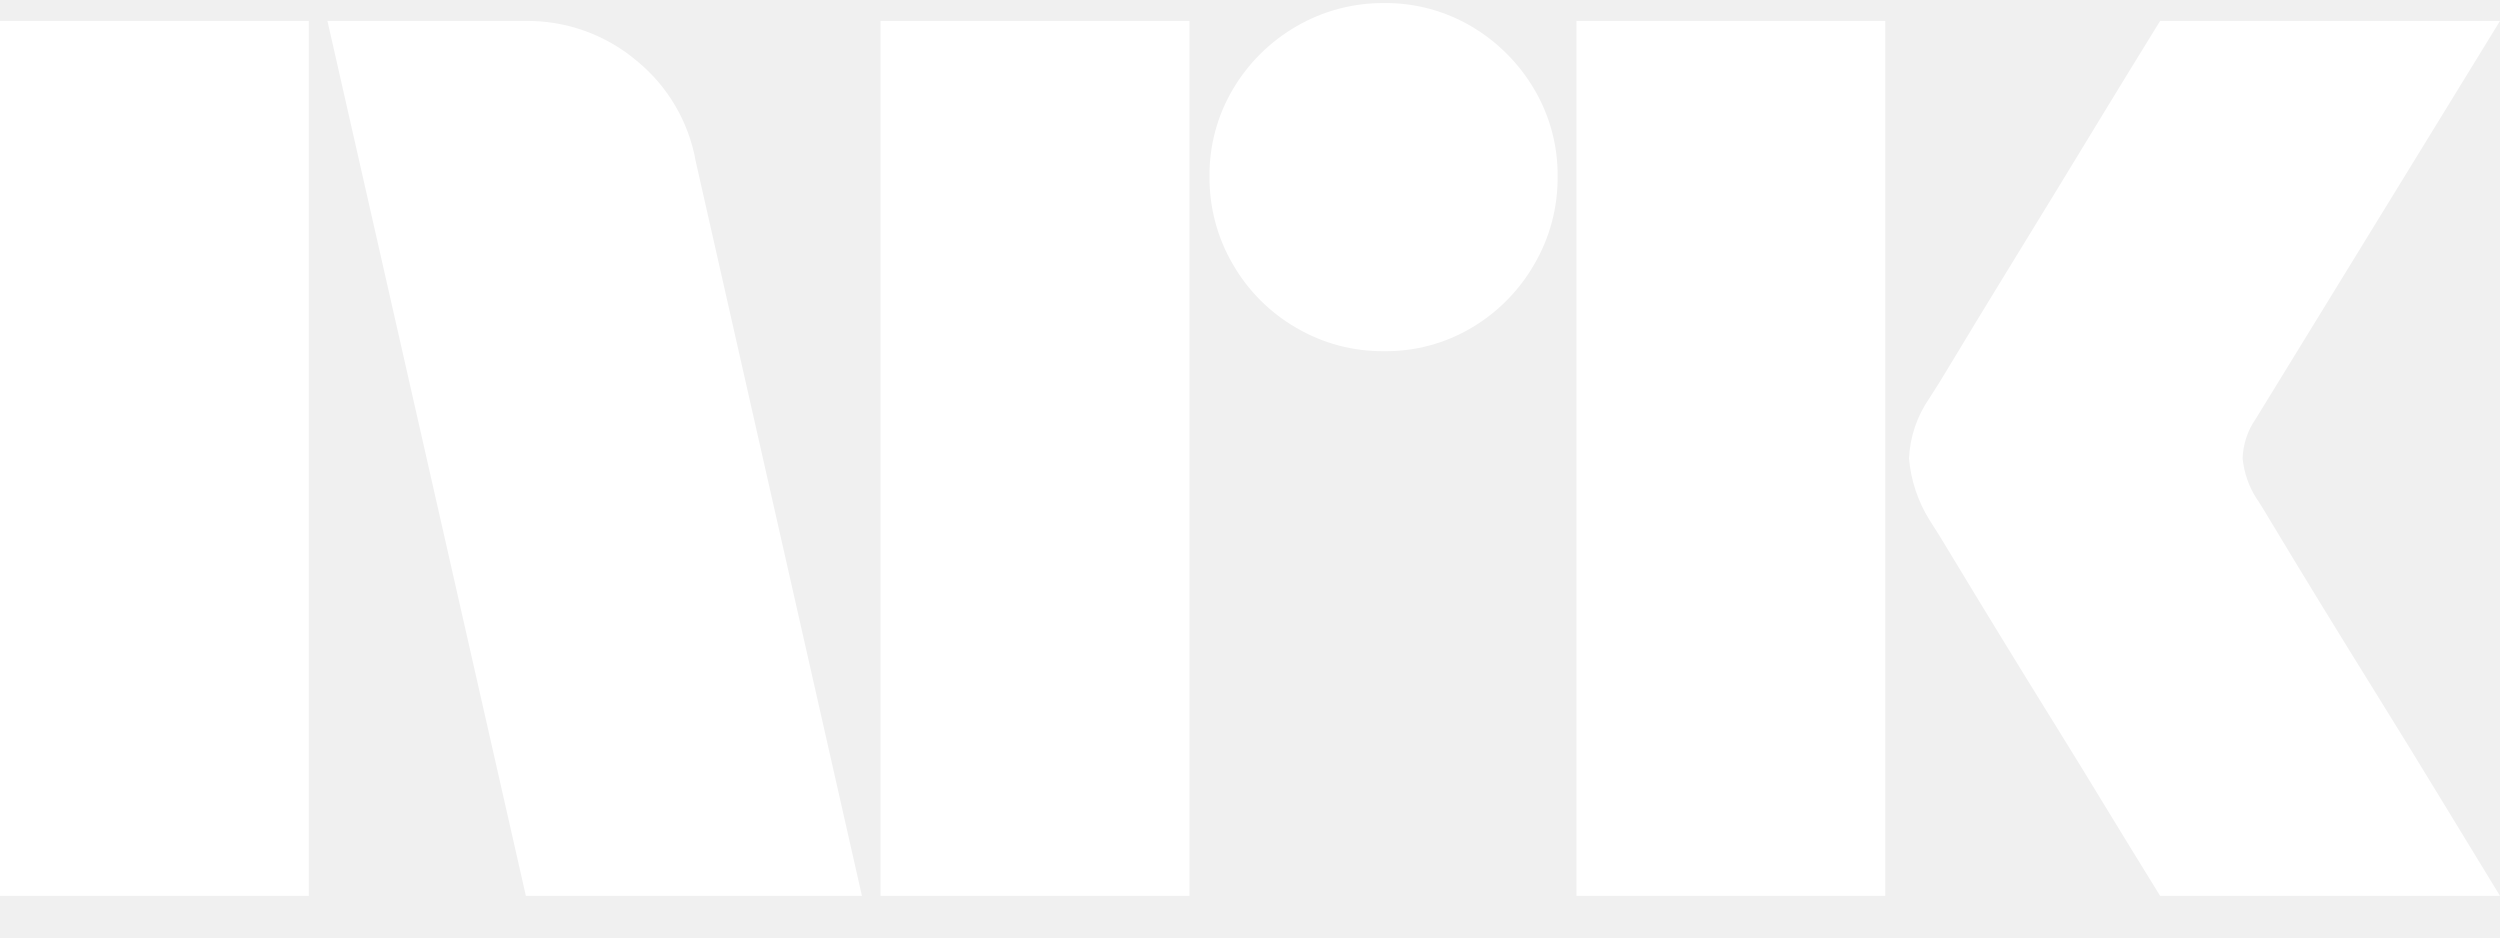
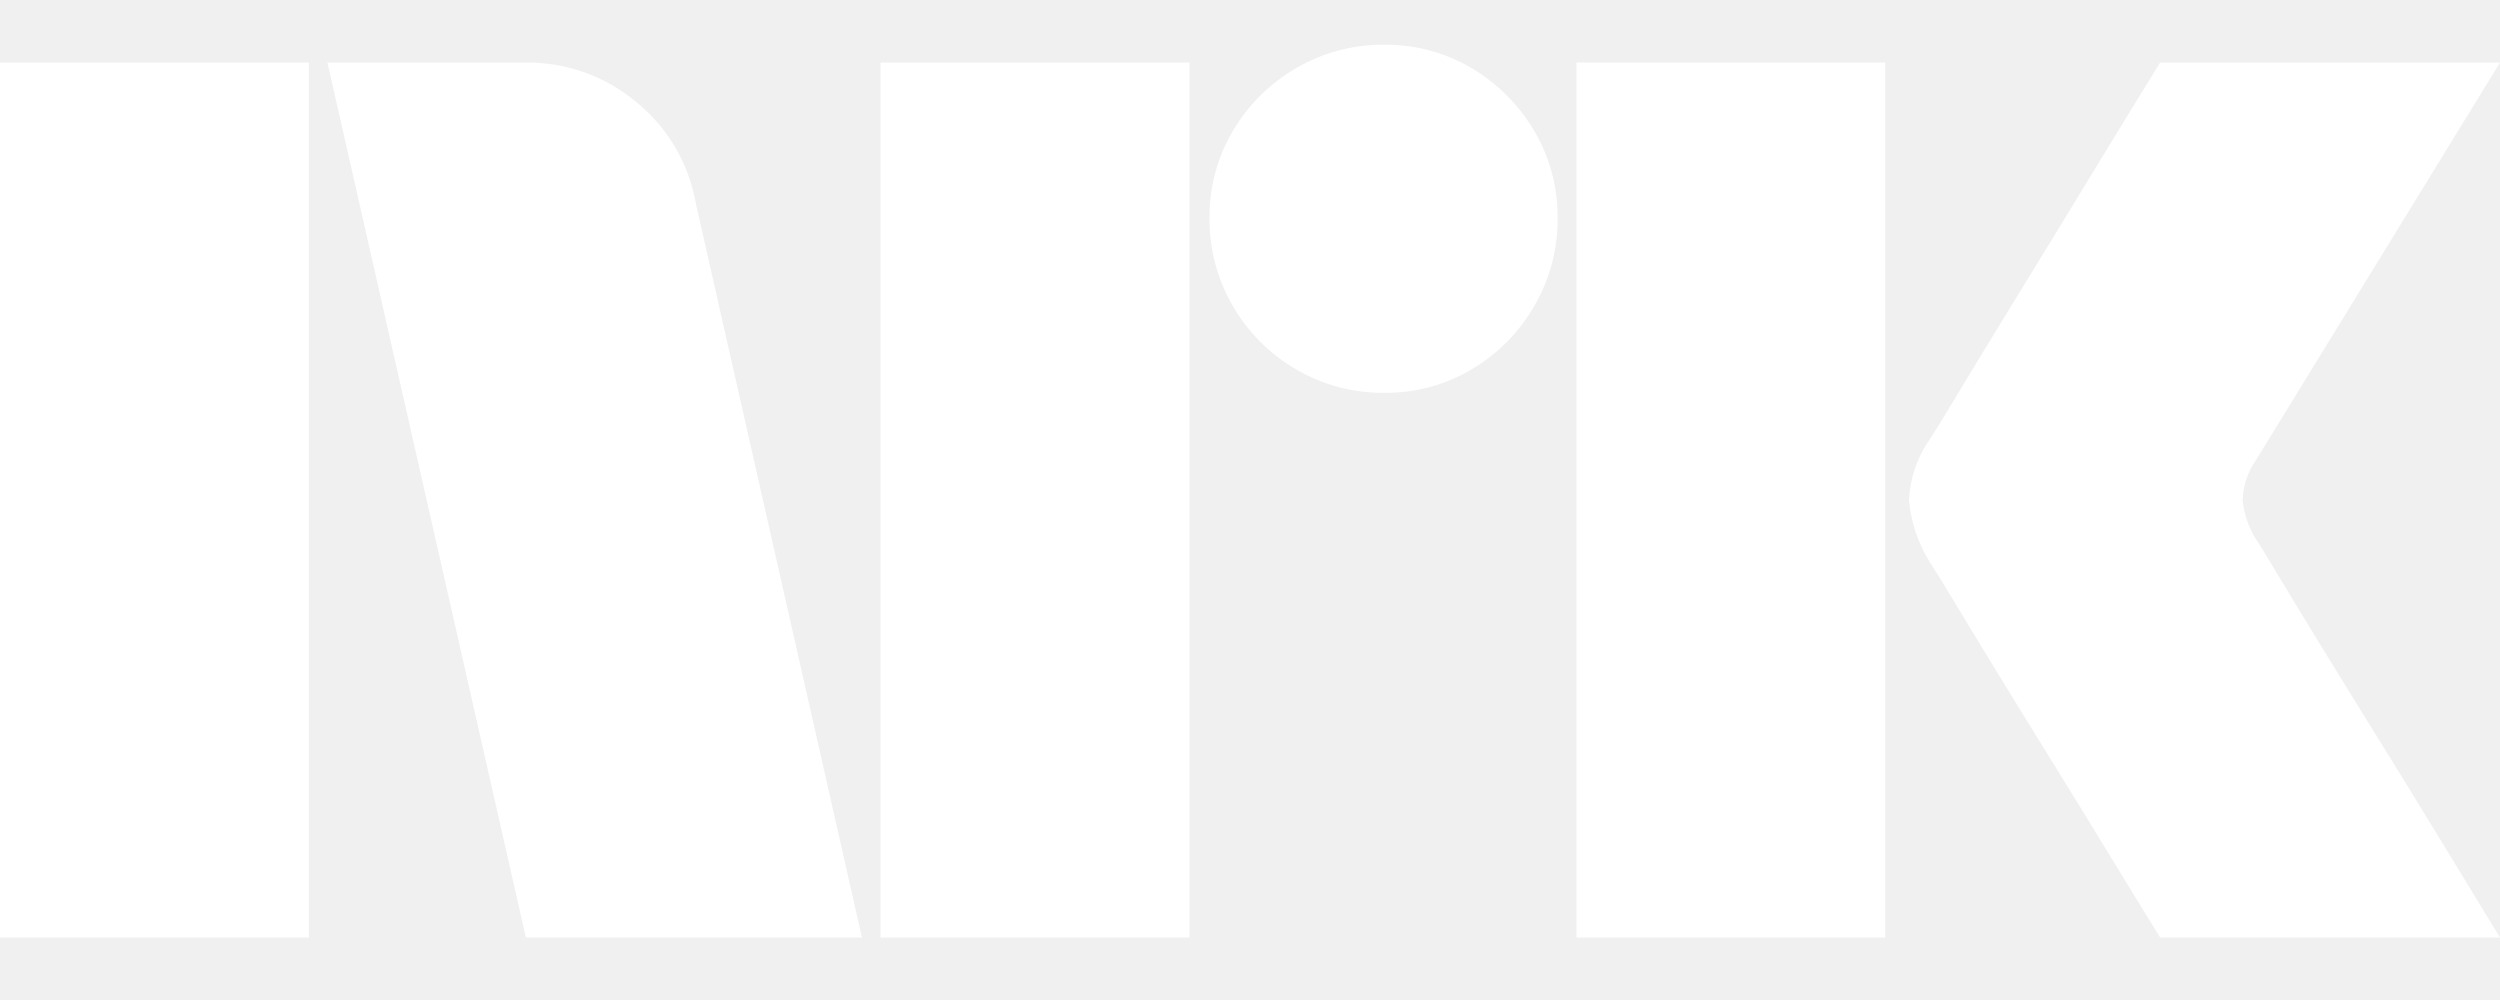
- <svg xmlns="http://www.w3.org/2000/svg" width="40" height="15" viewBox="0 0 40 15" fill="none">
-   <path d="M-2.09808e-05 0.335H4.941V14.334H-2.09808e-05V0.335ZM5.239 0.335L8.414 14.334H13.791L11.132 2.583C11.021 1.952 10.687 1.382 10.19 0.975C9.69 0.552 9.051 0.324 8.394 0.335L5.239 0.335ZM14.089 14.334H19.031V0.335H14.089V14.334ZM25.223 14.334H30.164V0.335H25.223V14.334ZM40 0.335H34.562C34.245 0.848 33.961 1.311 33.709 1.725C33.458 2.139 33.183 2.59 32.886 3.076C32.588 3.562 32.301 4.032 32.023 4.485C31.745 4.939 31.503 5.336 31.298 5.678C31.093 6.02 30.951 6.25 30.872 6.369C30.673 6.654 30.56 6.988 30.544 7.335C30.574 7.684 30.686 8.022 30.872 8.32C30.951 8.439 31.093 8.669 31.298 9.011C31.504 9.352 31.745 9.75 32.023 10.203C32.3 10.656 32.588 11.123 32.886 11.603C33.184 12.083 33.458 12.53 33.709 12.944C33.961 13.358 34.245 13.821 34.562 14.334H40C39.63 13.729 39.299 13.187 39.008 12.707C38.717 12.228 38.406 11.722 38.075 11.189C37.744 10.656 37.43 10.147 37.132 9.661C36.835 9.175 36.593 8.777 36.408 8.468C36.223 8.159 36.124 7.998 36.11 7.985C35.983 7.79 35.905 7.567 35.882 7.335C35.889 7.109 35.961 6.889 36.091 6.703L40 0.335Z" fill="white" />
-   <path d="M22.146 5.619C21.652 5.624 21.166 5.495 20.74 5.245C20.319 5.002 19.97 4.652 19.727 4.231C19.477 3.805 19.348 3.319 19.352 2.824C19.347 2.333 19.476 1.85 19.727 1.427C19.972 1.011 20.321 0.665 20.74 0.423C21.166 0.174 21.653 0.045 22.147 0.049C22.638 0.044 23.121 0.174 23.544 0.423C23.958 0.667 24.303 1.013 24.547 1.427C24.797 1.85 24.927 2.333 24.922 2.824C24.926 3.319 24.797 3.805 24.547 4.231C24.306 4.65 23.96 5 23.544 5.245C23.121 5.495 22.638 5.625 22.146 5.619Z" fill="white" />
+ <svg xmlns="http://www.w3.org/2000/svg" width="40" height="16" viewBox="0 0 40 16" fill="none">
+   <path d="M-2.09808e-05 1.001H4.941V15H-2.09808e-05V1.001ZM5.239 1.001L8.414 15H13.791L11.132 3.249C11.021 2.618 10.687 2.048 10.19 1.641C9.69 1.218 9.051 0.99 8.394 1.001L5.239 1.001ZM14.089 15H19.031V1.001H14.089V15ZM25.223 15H30.164V1.001H25.223V15ZM40 1.001H34.562C34.245 1.514 33.961 1.977 33.709 2.391C33.458 2.805 33.183 3.256 32.886 3.742C32.588 4.228 32.301 4.698 32.023 5.151C31.745 5.605 31.503 6.002 31.298 6.345C31.093 6.686 30.951 6.916 30.872 7.035C30.673 7.32 30.56 7.654 30.544 8.001C30.574 8.35 30.686 8.688 30.872 8.986C30.951 9.105 31.093 9.335 31.298 9.677C31.504 10.018 31.745 10.416 32.023 10.869C32.3 11.322 32.588 11.789 32.886 12.269C33.184 12.749 33.458 13.196 33.709 13.61C33.961 14.024 34.245 14.487 34.562 15H40C39.63 14.395 39.299 13.853 39.008 13.373C38.717 12.894 38.406 12.388 38.075 11.855C37.744 11.322 37.43 10.813 37.132 10.327C36.835 9.841 36.593 9.443 36.408 9.134C36.223 8.825 36.124 8.664 36.11 8.651C35.983 8.456 35.905 8.233 35.882 8.001C35.889 7.775 35.961 7.555 36.091 7.369L40 1.001Z" fill="white" />
+   <path d="M22.147 6.285C21.653 6.29 21.166 6.161 20.74 5.911C20.319 5.668 19.97 5.318 19.727 4.898C19.477 4.471 19.348 3.985 19.352 3.49C19.347 2.999 19.476 2.516 19.727 2.093C19.972 1.677 20.321 1.331 20.74 1.089C21.167 0.84 21.653 0.711 22.147 0.716C22.638 0.71 23.121 0.84 23.544 1.089C23.958 1.333 24.303 1.679 24.547 2.093C24.797 2.516 24.927 2.999 24.922 3.49C24.926 3.985 24.797 4.471 24.547 4.898C24.306 5.317 23.96 5.666 23.544 5.911C23.121 6.161 22.638 6.291 22.147 6.285Z" fill="white" />
</svg>
